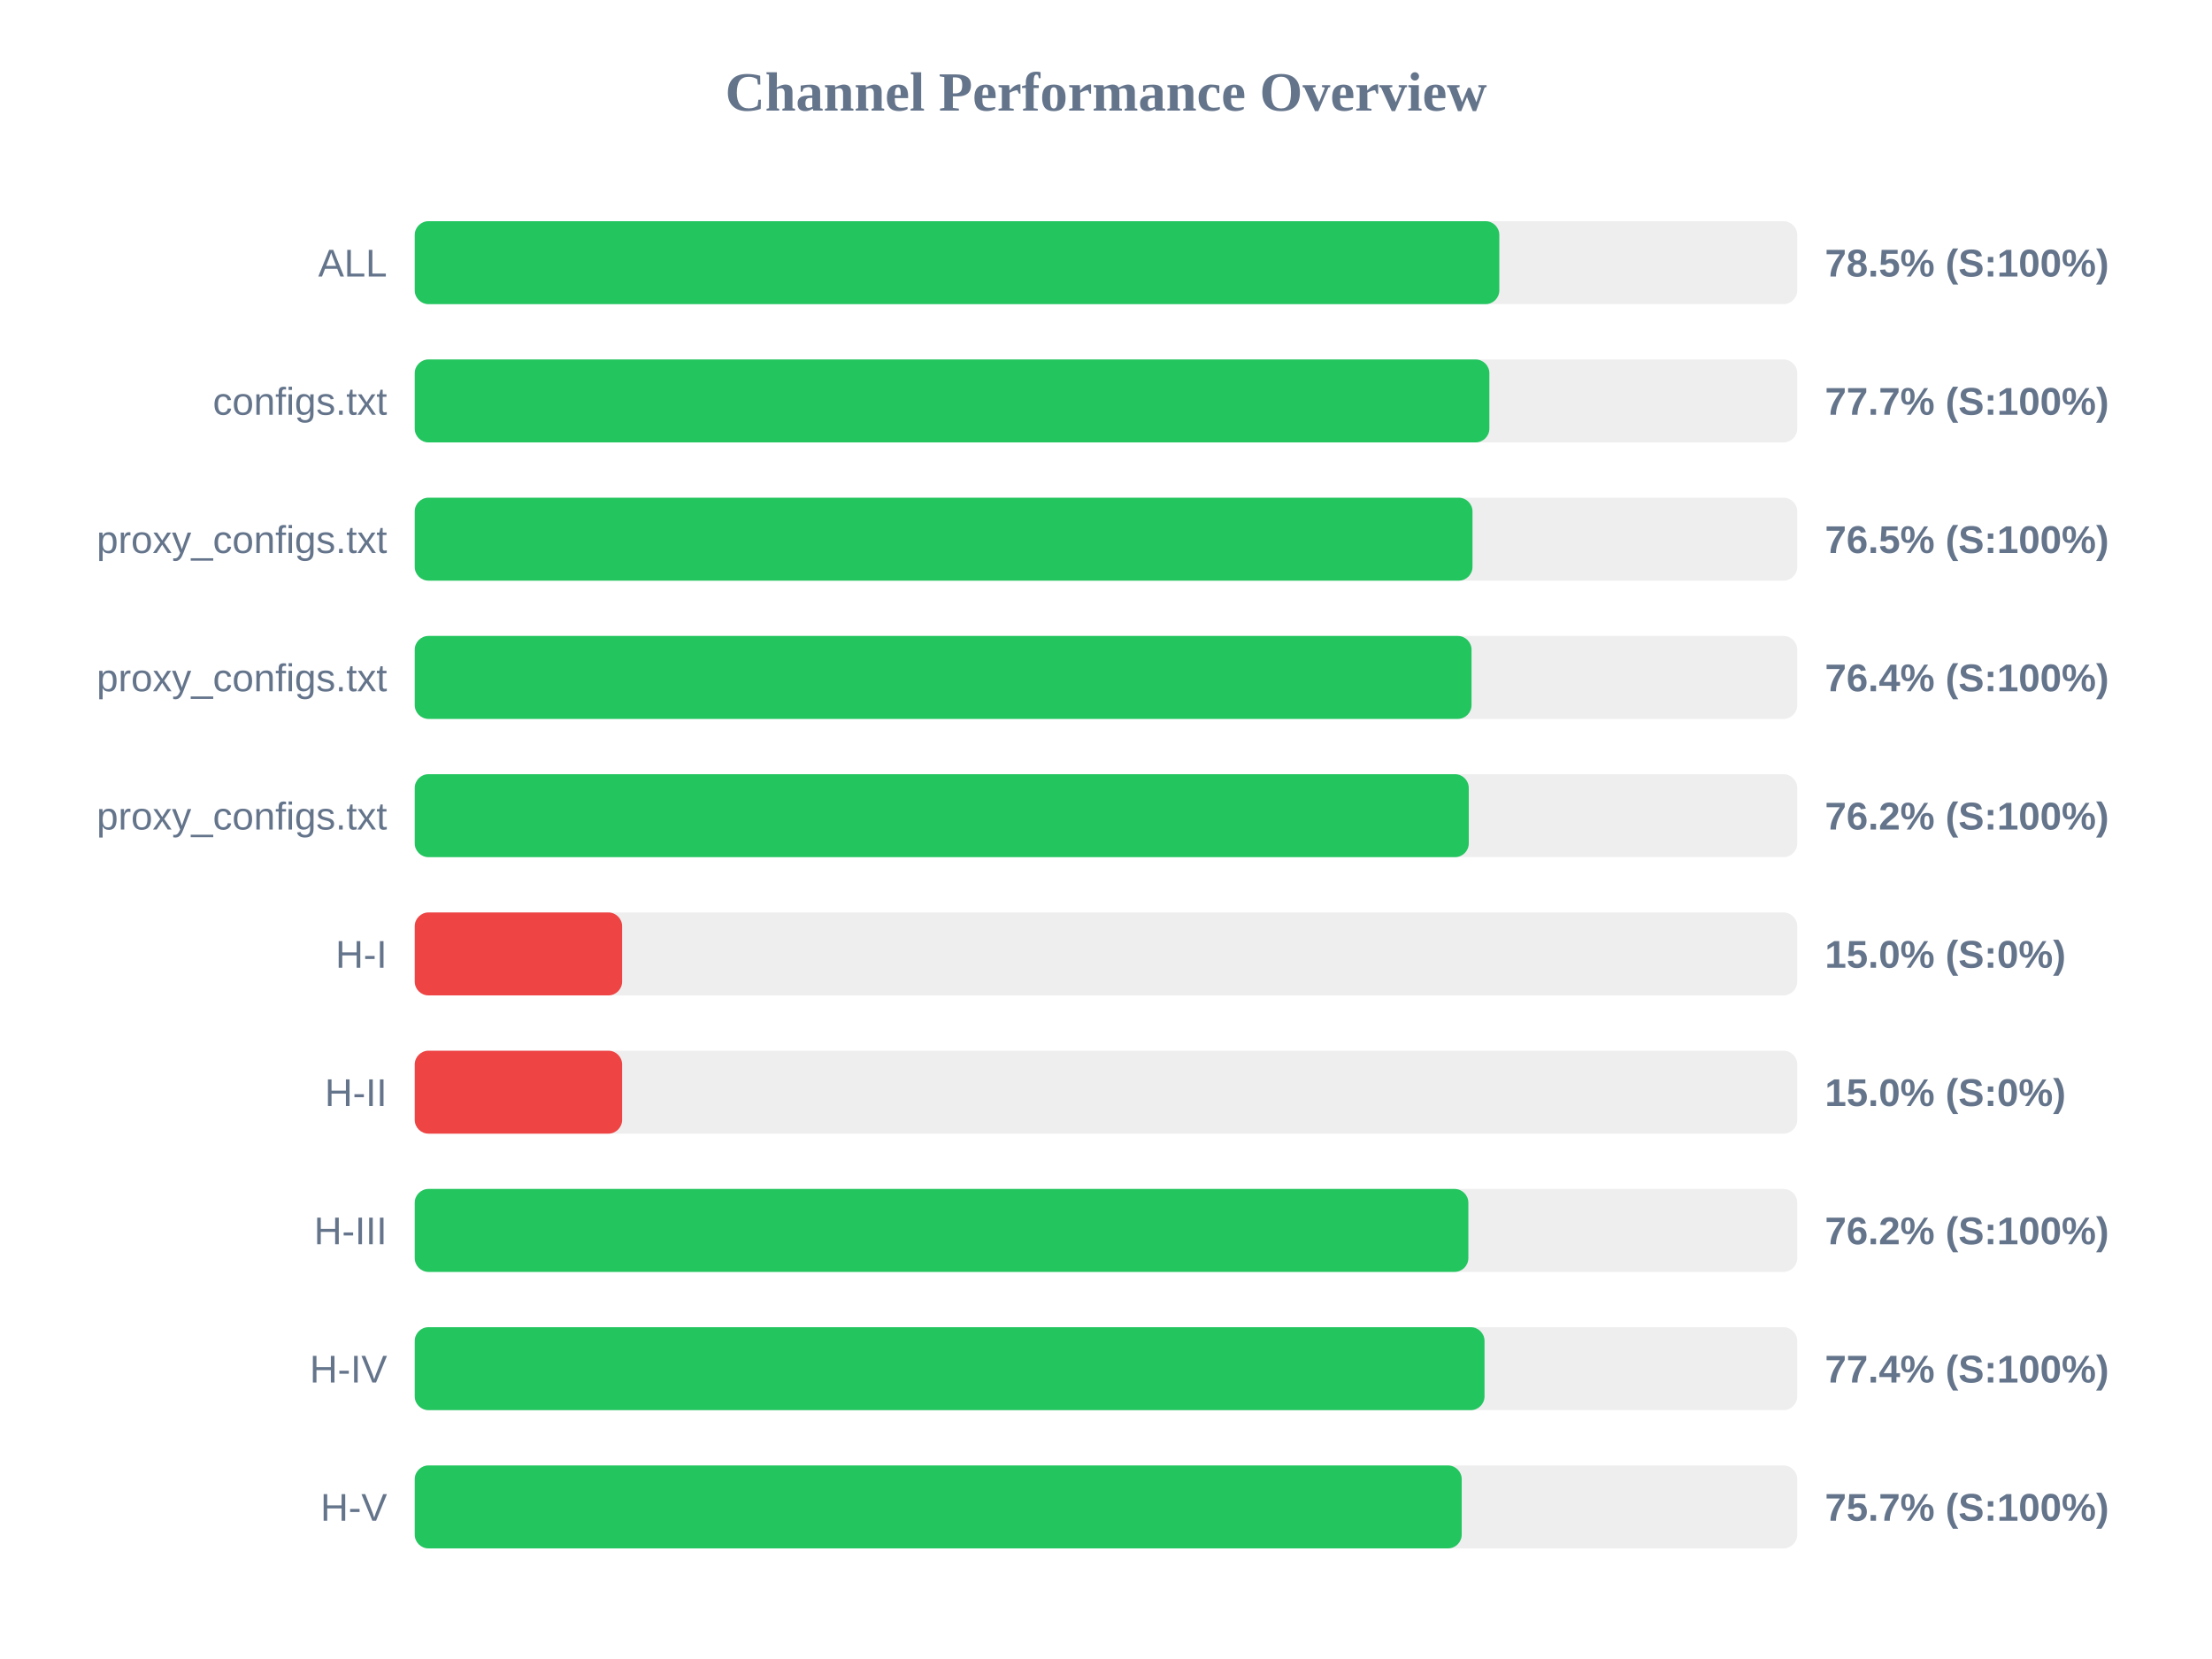
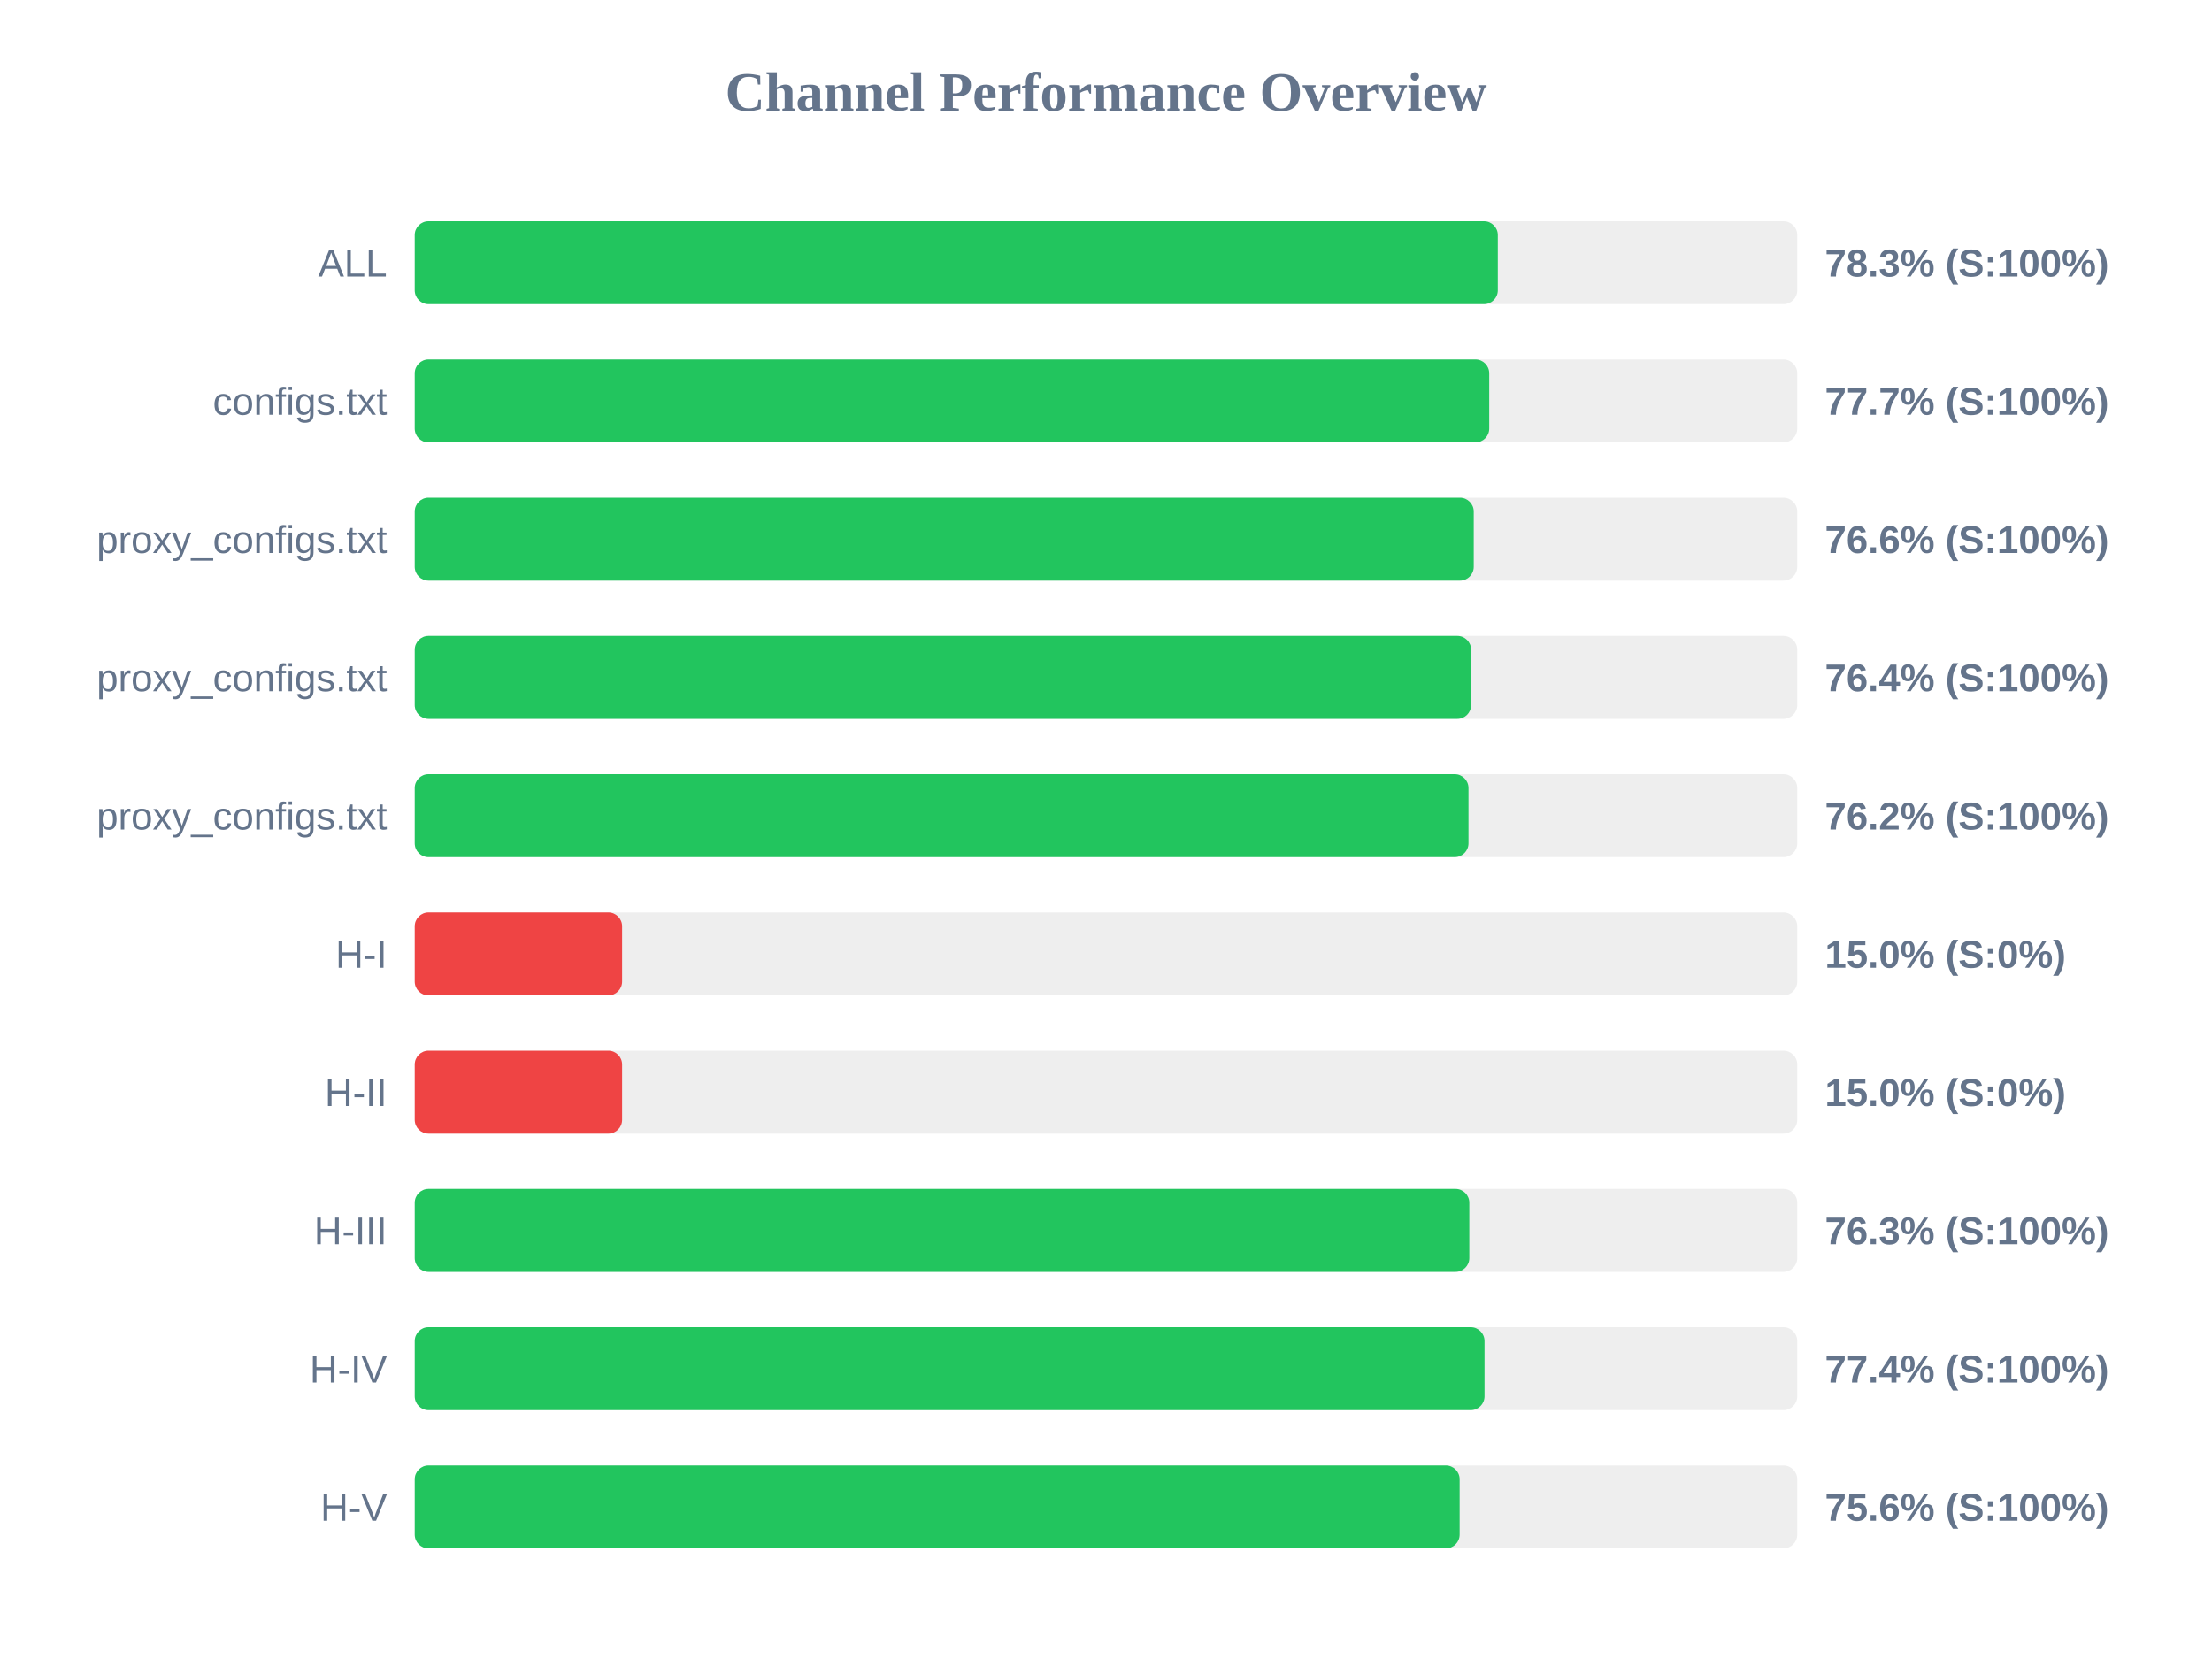
<svg xmlns="http://www.w3.org/2000/svg" width="800" height="600" version="1.1">
  <style>
        .row { font: 14px Arial; fill: #64748b; }
        .score { font: bold 14px Arial; fill: #64748b; }
    </style>
  <text x="400" y="40" text-anchor="middle" font-size="20px" font-weight="bold" fill="#64748b">Channel Performance Overview</text>
  <rect x="150" y="80" width="500" height="30" fill="#eee" rx="5" />
-   <rect x="150" y="80" width="392.25" height="30" fill="#22c55e" rx="5" />
+   <rect x="150" y="80" width="391.7" height="30" fill="#22c55e" rx="5" />
  <text x="140" y="100" text-anchor="end" class="row">ALL</text>
-   <text x="660" y="100" text-anchor="start" class="score">78.5% (S:100%)</text>
+   <text x="660" y="100" text-anchor="start" class="score">78.3% (S:100%)</text>
  <rect x="150" y="130" width="500" height="30" fill="#eee" rx="5" />
-   <rect x="150" y="130" width="388.65" height="30" fill="#22c55e" rx="5" />
+   <rect x="150" y="130" width="388.6" height="30" fill="#22c55e" rx="5" />
  <text x="140" y="150" text-anchor="end" class="row">configs.txt</text>
  <text x="660" y="150" text-anchor="start" class="score">77.7% (S:100%)</text>
  <rect x="150" y="180" width="500" height="30" fill="#eee" rx="5" />
-   <rect x="150" y="180" width="382.55" height="30" fill="#22c55e" rx="5" />
+   <rect x="150" y="180" width="383.0" height="30" fill="#22c55e" rx="5" />
  <text x="140" y="200" text-anchor="end" class="row">proxy_configs.txt</text>
-   <text x="660" y="200" text-anchor="start" class="score">76.5% (S:100%)</text>
+   <text x="660" y="200" text-anchor="start" class="score">76.6% (S:100%)</text>
  <rect x="150" y="230" width="500" height="30" fill="#eee" rx="5" />
-   <rect x="150" y="230" width="382.2" height="30" fill="#22c55e" rx="5" />
+   <rect x="150" y="230" width="382.05" height="30" fill="#22c55e" rx="5" />
  <text x="140" y="250" text-anchor="end" class="row">proxy_configs.txt</text>
  <text x="660" y="250" text-anchor="start" class="score">76.4% (S:100%)</text>
  <rect x="150" y="280" width="500" height="30" fill="#eee" rx="5" />
-   <rect x="150" y="280" width="381.2" height="30" fill="#22c55e" rx="5" />
+   <rect x="150" y="280" width="381.1" height="30" fill="#22c55e" rx="5" />
  <text x="140" y="300" text-anchor="end" class="row">proxy_configs.txt</text>
  <text x="660" y="300" text-anchor="start" class="score">76.2% (S:100%)</text>
  <rect x="150" y="330" width="500" height="30" fill="#eee" rx="5" />
  <rect x="150" y="330" width="75.0" height="30" fill="#ef4444" rx="5" />
  <text x="140" y="350" text-anchor="end" class="row">H-I</text>
  <text x="660" y="350" text-anchor="start" class="score">15.0% (S:0%)</text>
  <rect x="150" y="380" width="500" height="30" fill="#eee" rx="5" />
  <rect x="150" y="380" width="75.0" height="30" fill="#ef4444" rx="5" />
  <text x="140" y="400" text-anchor="end" class="row">H-II</text>
  <text x="660" y="400" text-anchor="start" class="score">15.0% (S:0%)</text>
  <rect x="150" y="430" width="500" height="30" fill="#eee" rx="5" />
-   <rect x="150" y="430" width="381.05" height="30" fill="#22c55e" rx="5" />
+   <rect x="150" y="430" width="381.4" height="30" fill="#22c55e" rx="5" />
  <text x="140" y="450" text-anchor="end" class="row">H-III</text>
-   <text x="660" y="450" text-anchor="start" class="score">76.2% (S:100%)</text>
+   <text x="660" y="450" text-anchor="start" class="score">76.3% (S:100%)</text>
  <rect x="150" y="480" width="500" height="30" fill="#eee" rx="5" />
  <rect x="150" y="480" width="386.9" height="30" fill="#22c55e" rx="5" />
  <text x="140" y="500" text-anchor="end" class="row">H-IV</text>
  <text x="660" y="500" text-anchor="start" class="score">77.4% (S:100%)</text>
  <rect x="150" y="530" width="500" height="30" fill="#eee" rx="5" />
-   <rect x="150" y="530" width="378.65" height="30" fill="#22c55e" rx="5" />
+   <rect x="150" y="530" width="377.9" height="30" fill="#22c55e" rx="5" />
  <text x="140" y="550" text-anchor="end" class="row">H-V</text>
-   <text x="660" y="550" text-anchor="start" class="score">75.7% (S:100%)</text>
+   <text x="660" y="550" text-anchor="start" class="score">75.6% (S:100%)</text>
</svg>
